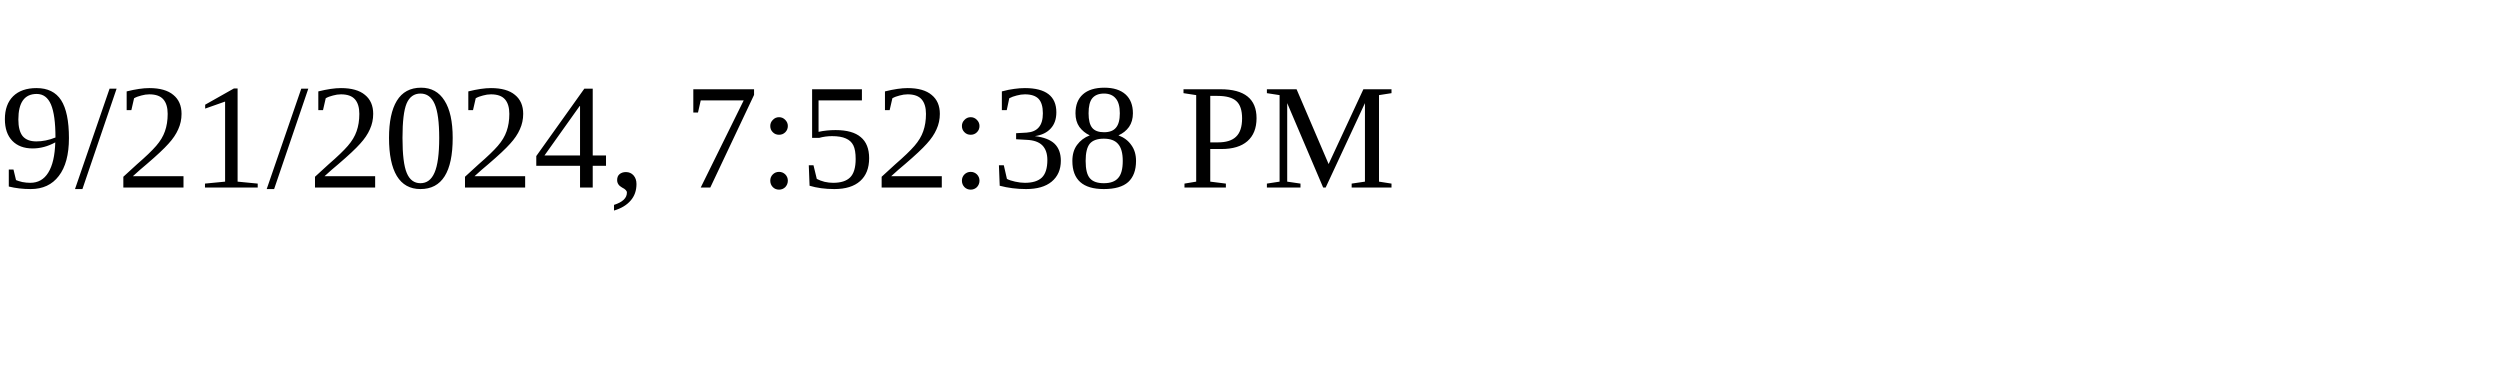
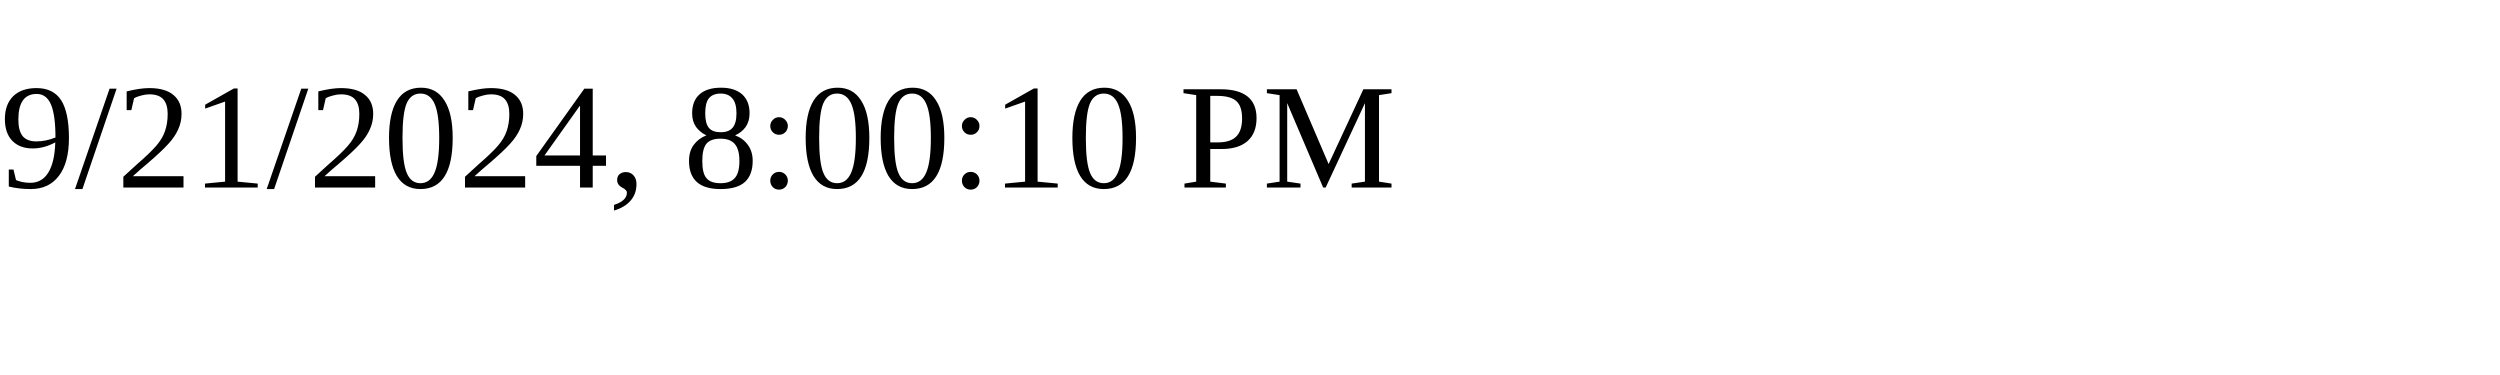
<svg xmlns="http://www.w3.org/2000/svg" height="30" width="200">
-   <text x="0" y="15">9/21/2024, 7:52:38 PM</text>
+   <text x="0" y="15">9/21/2024, 8:00:10 PM</text>
</svg>
